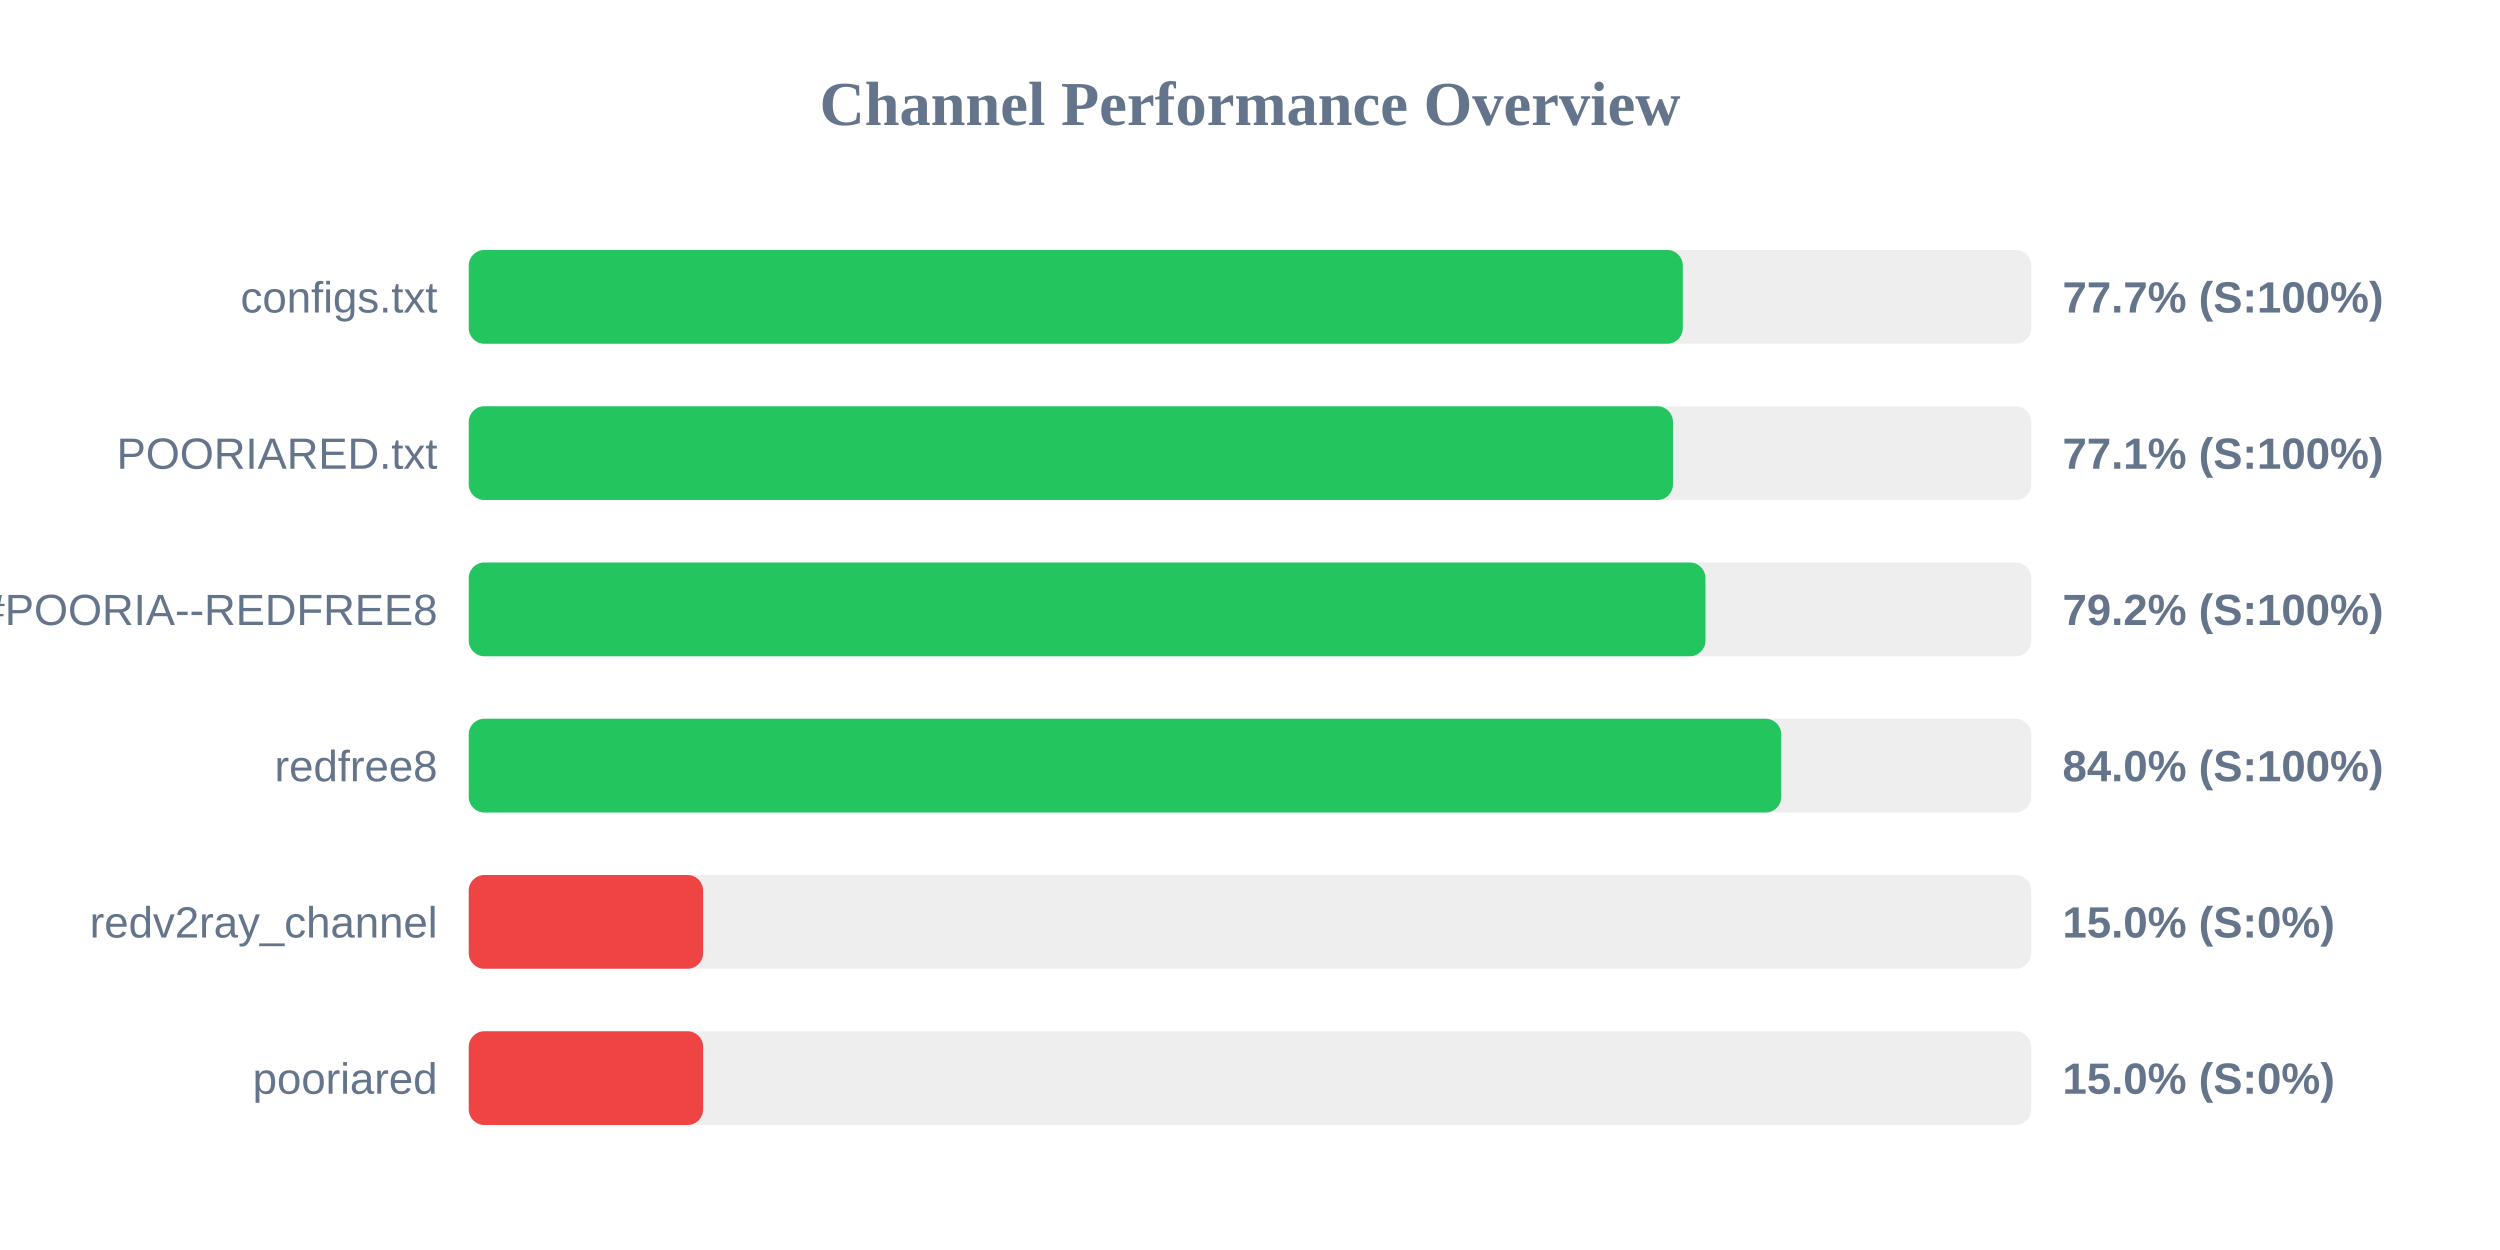
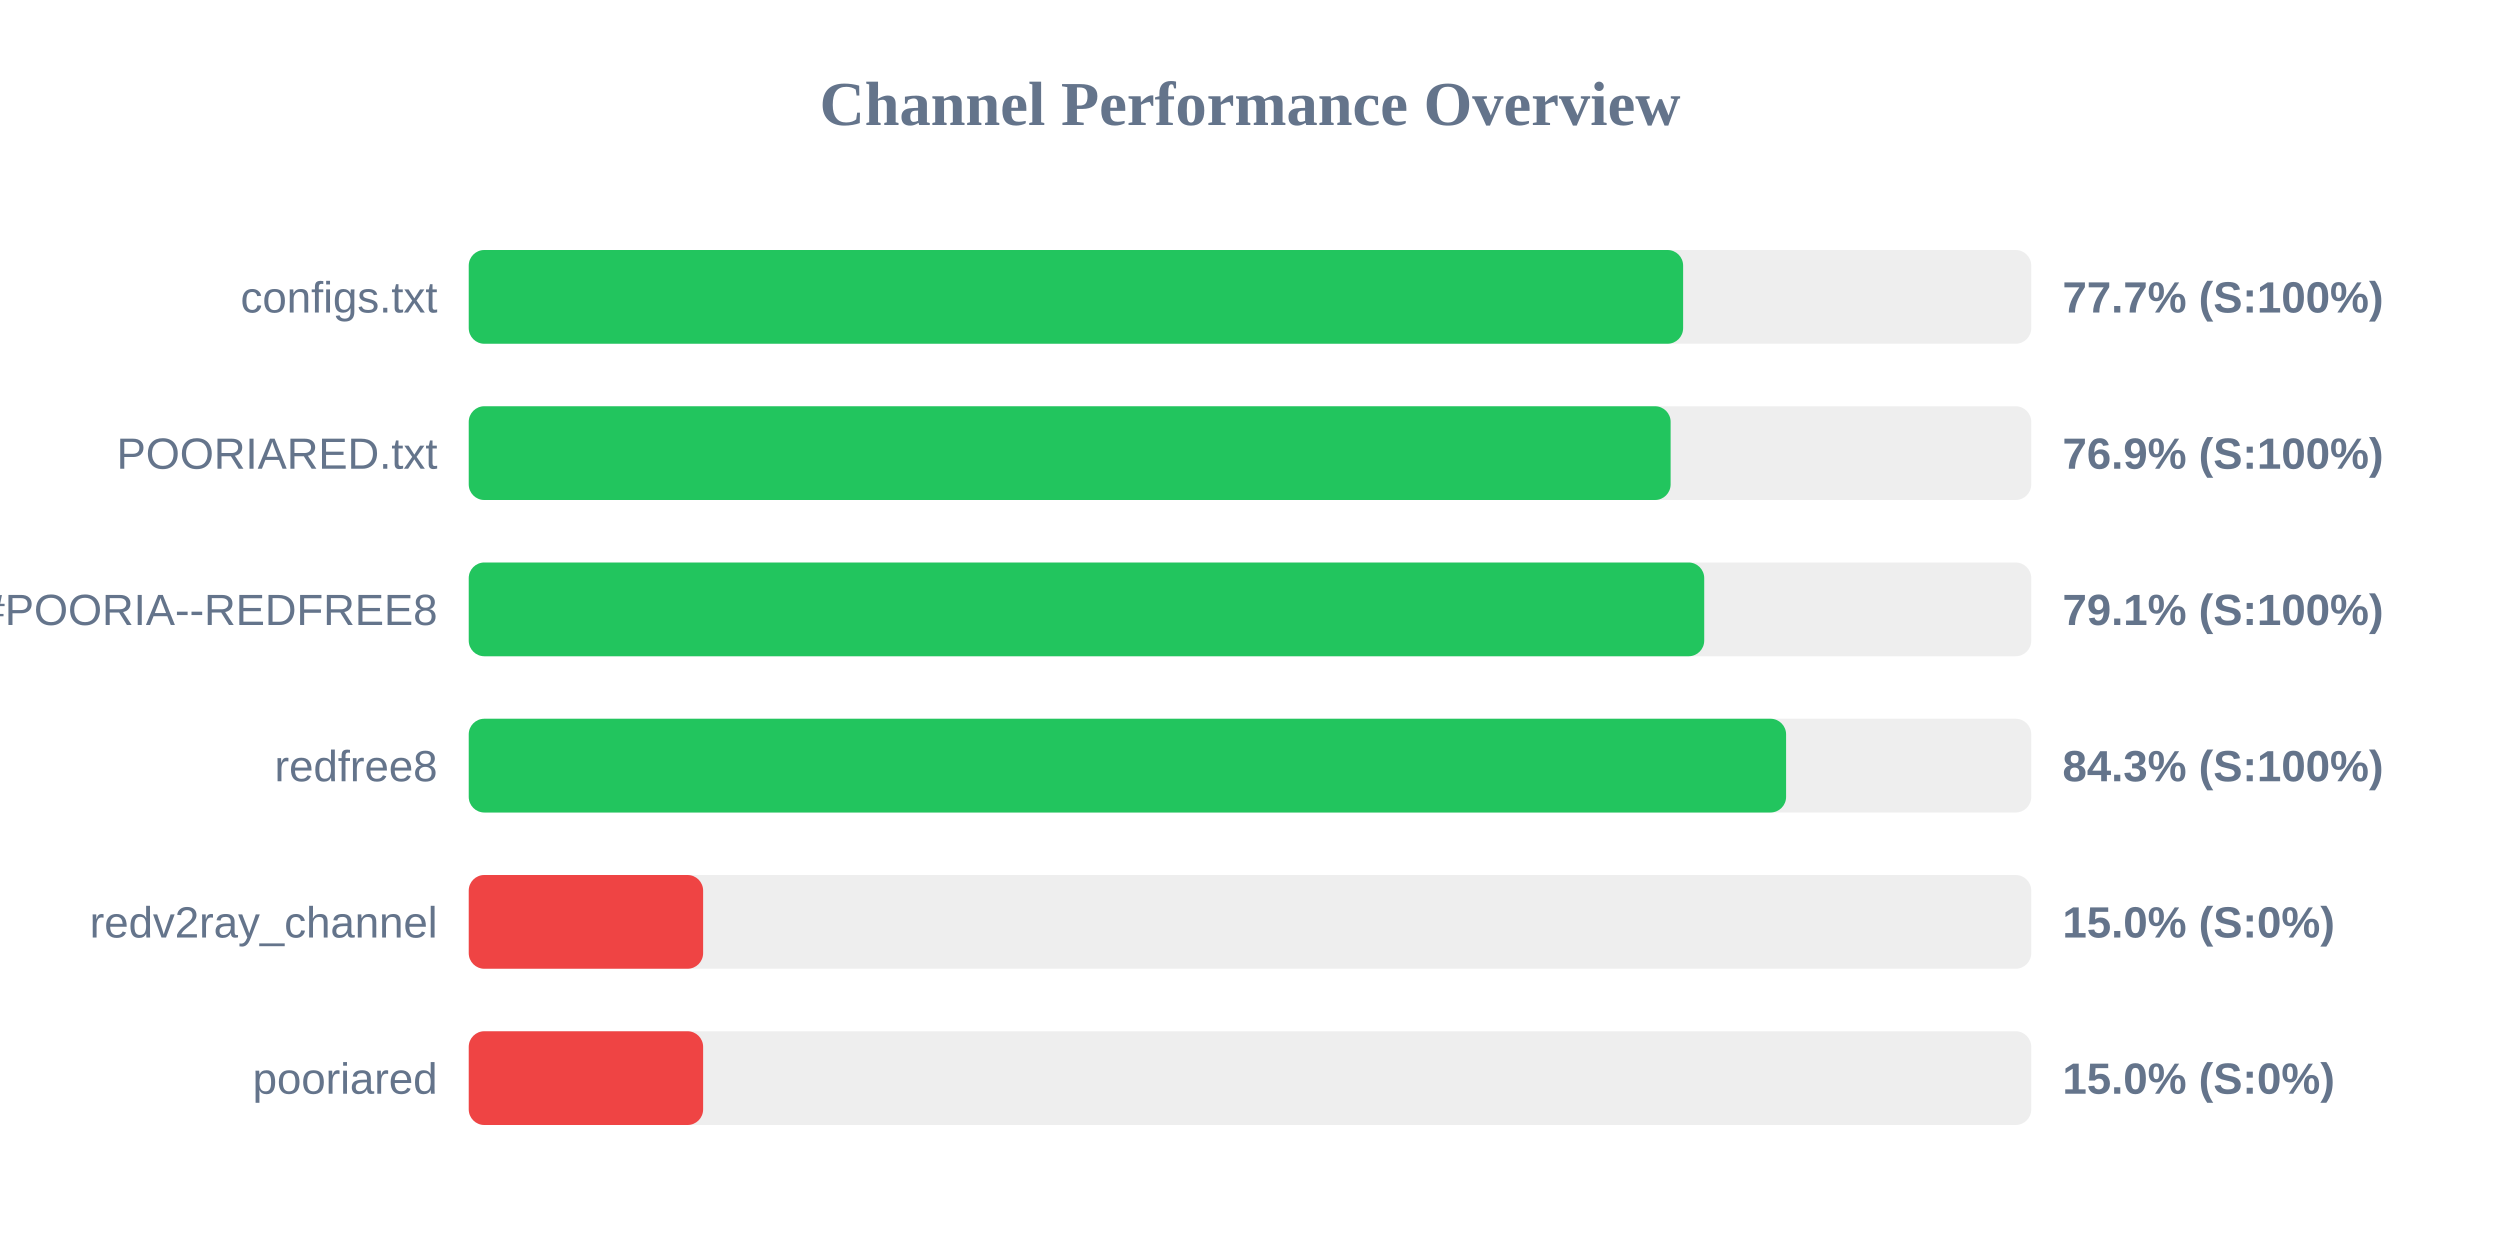
<svg xmlns="http://www.w3.org/2000/svg" width="800" height="400" version="1.1">
  <style>
        .row { font: 14px Arial; fill: #64748b; }
        .score { font: bold 14px Arial; fill: #64748b; }
    </style>
  <text x="400" y="40" text-anchor="middle" font-size="20px" font-weight="bold" fill="#64748b">Channel Performance Overview</text>
  <rect x="150" y="80" width="500" height="30" fill="#eee" rx="5" />
-   <rect x="150" y="80" width="388.5" height="30" fill="#22c55e" rx="5" />
+   <rect x="150" y="80" width="388.6" height="30" fill="#22c55e" rx="5" />
  <text x="140" y="100" text-anchor="end" class="row">configs.txt</text>
  <text x="660" y="100" text-anchor="start" class="score">77.7% (S:100%)</text>
  <rect x="150" y="130" width="500" height="30" fill="#eee" rx="5" />
-   <rect x="150" y="130" width="385.35" height="30" fill="#22c55e" rx="5" />
+   <rect x="150" y="130" width="384.6" height="30" fill="#22c55e" rx="5" />
  <text x="140" y="150" text-anchor="end" class="row">POORIARED.txt</text>
-   <text x="660" y="150" text-anchor="start" class="score">77.1% (S:100%)</text>
+   <text x="660" y="150" text-anchor="start" class="score">76.9% (S:100%)</text>
  <rect x="150" y="180" width="500" height="30" fill="#eee" rx="5" />
-   <rect x="150" y="180" width="395.75" height="30" fill="#22c55e" rx="5" />
+   <rect x="150" y="180" width="395.35" height="30" fill="#22c55e" rx="5" />
  <text x="140" y="200" text-anchor="end" class="row">POORIA--REDFREE8.txt#POORIA--REDFREE8</text>
-   <text x="660" y="200" text-anchor="start" class="score">79.2% (S:100%)</text>
+   <text x="660" y="200" text-anchor="start" class="score">79.1% (S:100%)</text>
  <rect x="150" y="230" width="500" height="30" fill="#eee" rx="5" />
-   <rect x="150" y="230" width="420.0" height="30" fill="#22c55e" rx="5" />
+   <rect x="150" y="230" width="421.55" height="30" fill="#22c55e" rx="5" />
  <text x="140" y="250" text-anchor="end" class="row">redfree8</text>
-   <text x="660" y="250" text-anchor="start" class="score">84.0% (S:100%)</text>
+   <text x="660" y="250" text-anchor="start" class="score">84.3% (S:100%)</text>
  <rect x="150" y="280" width="500" height="30" fill="#eee" rx="5" />
  <rect x="150" y="280" width="75.0" height="30" fill="#ef4444" rx="5" />
  <text x="140" y="300" text-anchor="end" class="row">redv2ray_channel</text>
  <text x="660" y="300" text-anchor="start" class="score">15.0% (S:0%)</text>
  <rect x="150" y="330" width="500" height="30" fill="#eee" rx="5" />
  <rect x="150" y="330" width="75.0" height="30" fill="#ef4444" rx="5" />
  <text x="140" y="350" text-anchor="end" class="row">pooriared</text>
  <text x="660" y="350" text-anchor="start" class="score">15.0% (S:0%)</text>
</svg>
